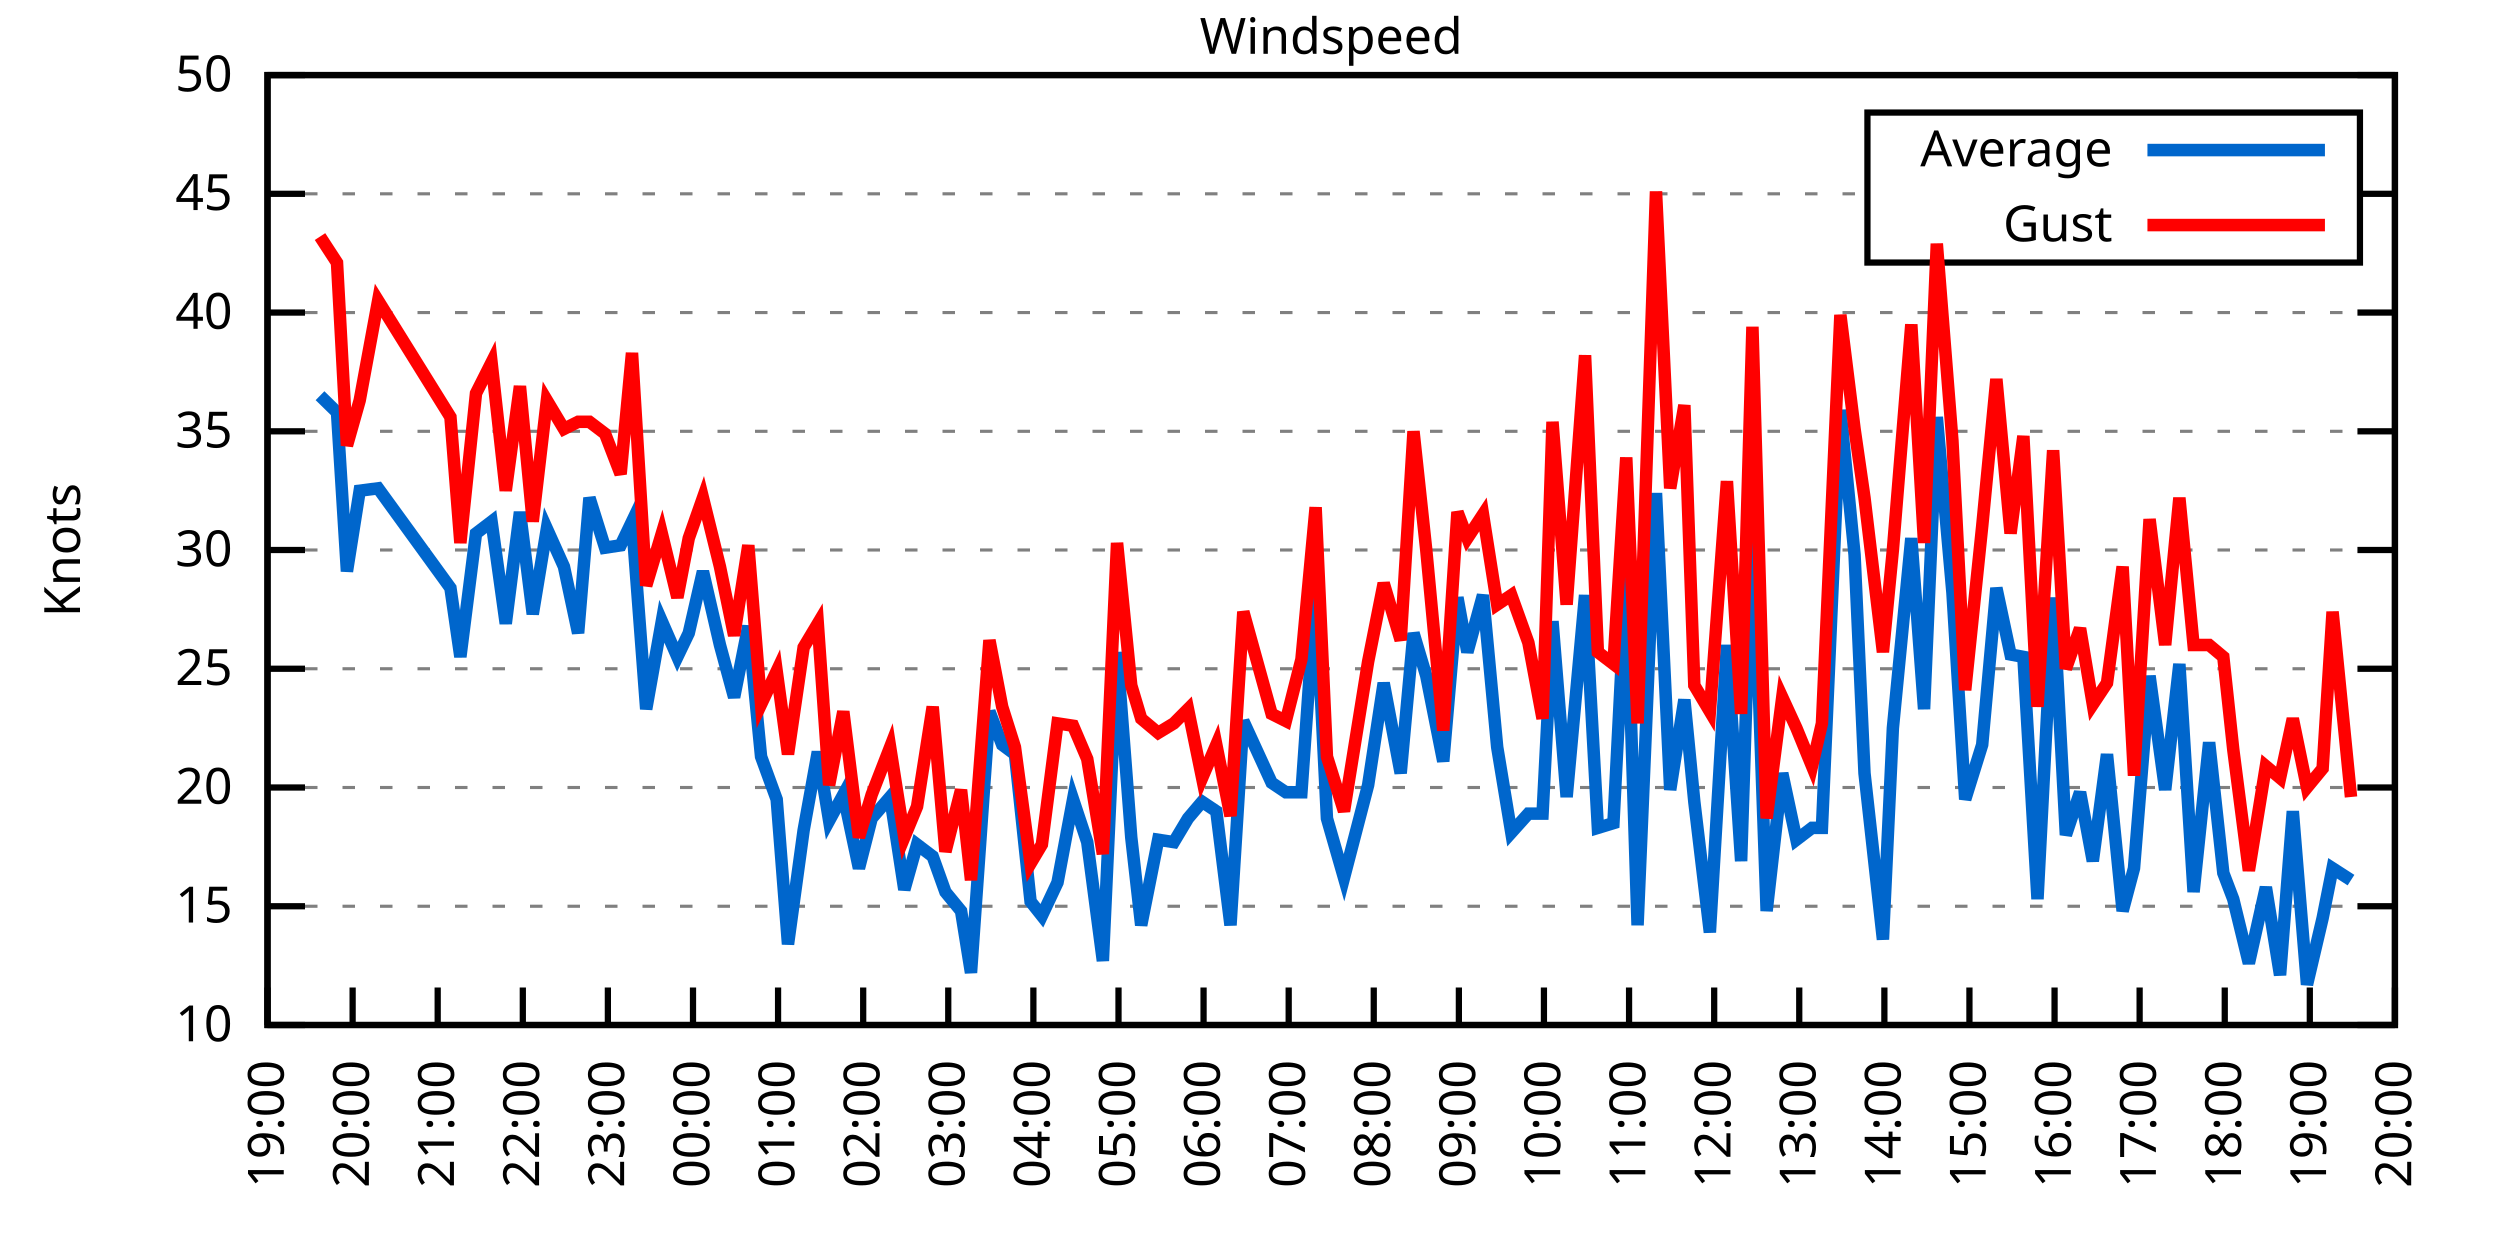
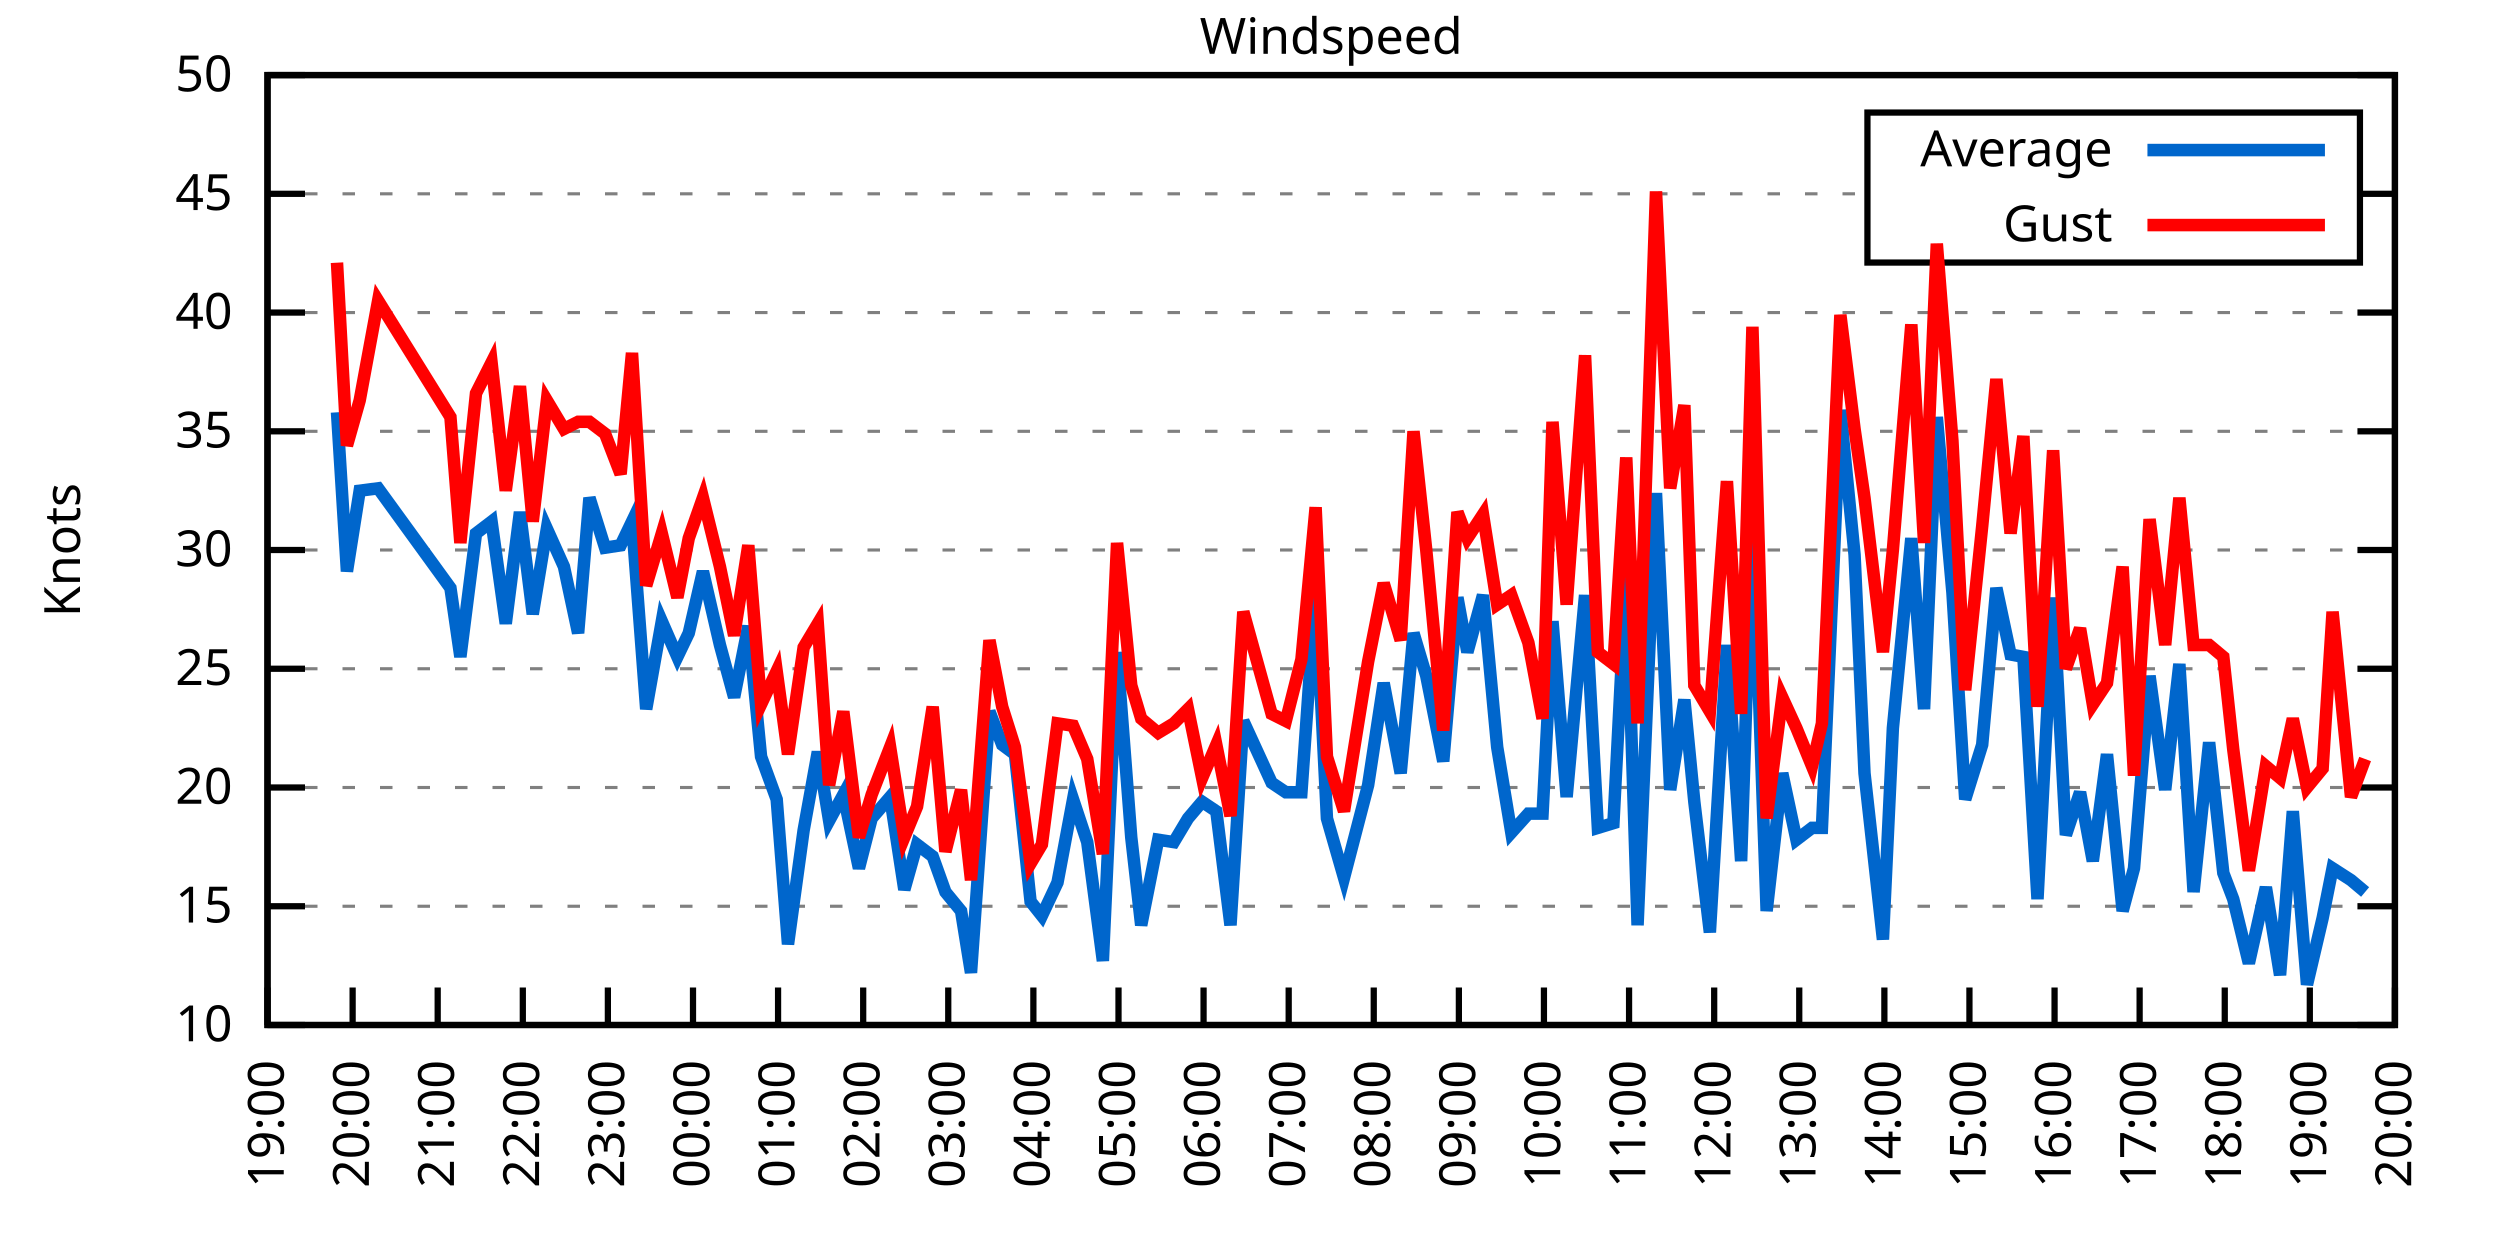
<svg xmlns="http://www.w3.org/2000/svg" xmlns:xlink="http://www.w3.org/1999/xlink" width="400" height="200" viewBox="0 0 400 200">
  <g id="gnuplot_canvas">
    <rect x="0" y="0" width="400" height="200" fill="none" />
    <defs>
      <circle id="gpDot" r="0.5" stroke-width="0.5" stroke="currentColor" />
      <path id="gpPt0" stroke-width="0.333" stroke="currentColor" d="M-1,0 h2 M0,-1 v2" />
      <path id="gpPt1" stroke-width="0.333" stroke="currentColor" d="M-1,-1 L1,1 M1,-1 L-1,1" />
      <path id="gpPt2" stroke-width="0.333" stroke="currentColor" d="M-1,0 L1,0 M0,-1 L0,1 M-1,-1 L1,1 M-1,1 L1,-1" />
      <rect id="gpPt3" stroke-width="0.333" stroke="currentColor" x="-1" y="-1" width="2" height="2" />
      <rect id="gpPt4" stroke-width="0.333" stroke="currentColor" fill="currentColor" x="-1" y="-1" width="2" height="2" />
      <circle id="gpPt5" stroke-width="0.333" stroke="currentColor" cx="0" cy="0" r="1" />
      <use xlink:href="#gpPt5" id="gpPt6" fill="currentColor" stroke="none" />
      <path id="gpPt7" stroke-width="0.333" stroke="currentColor" d="M0,-1.33 L-1.33,0.67 L1.33,0.67 z" />
      <use xlink:href="#gpPt7" id="gpPt8" fill="currentColor" stroke="none" />
      <use xlink:href="#gpPt7" id="gpPt9" stroke="currentColor" transform="rotate(180)" />
      <use xlink:href="#gpPt9" id="gpPt10" fill="currentColor" stroke="none" />
      <use xlink:href="#gpPt3" id="gpPt11" stroke="currentColor" transform="rotate(45)" />
      <use xlink:href="#gpPt11" id="gpPt12" fill="currentColor" stroke="none" />
      <path id="gpPt13" stroke-width="0.333" stroke="currentColor" d="M0,1.330 L1.265,0.411 L0.782,-1.067 L-0.782,-1.076 L-1.265,0.411 z" />
      <use xlink:href="#gpPt13" id="gpPt14" fill="currentColor" stroke="none" />
      <filter id="textbox" filterUnits="objectBoundingBox" x="0" y="0" height="1" width="1">
        <feFlood flood-color="white" flood-opacity="1" result="bgnd" />
        <feComposite in="SourceGraphic" in2="bgnd" operator="atop" />
      </filter>
      <filter id="greybox" filterUnits="objectBoundingBox" x="0" y="0" height="1" width="1">
        <feFlood flood-color="lightgrey" flood-opacity="1" result="grey" />
        <feComposite in="SourceGraphic" in2="grey" operator="atop" />
      </filter>
    </defs>
    <g fill="none" color="white" stroke="currentColor" stroke-width="1.00" stroke-linecap="butt" stroke-linejoin="miter">
</g>
    <g fill="none" color="black" stroke="currentColor" stroke-width="1.00" stroke-linecap="butt" stroke-linejoin="miter">
      <g stroke="none" shape-rendering="crispEdges">
        <polygon fill="rgb(255, 255, 255)" points="42.80,164.00 383.18,164.00 383.18,12.02 42.80,12.02 " />
      </g>
    </g>
    <g fill="none" color="black" stroke="currentColor" stroke-width="1.00" stroke-linecap="butt" stroke-linejoin="miter">
</g>
    <g fill="none" color="black" stroke="black" stroke-width="0.50" stroke-linecap="butt" stroke-linejoin="miter">
</g>
    <g fill="none" color="gray" stroke="currentColor" stroke-width="0.50" stroke-linecap="butt" stroke-linejoin="miter">
      <path stroke="gray" stroke-dasharray="2,4" class="gridline" d="M42.80,164.00 L383.19,164.00  " />
    </g>
    <g fill="none" color="gray" stroke="gray" stroke-width="1.00" stroke-linecap="butt" stroke-linejoin="miter">
</g>
    <g fill="none" color="black" stroke="currentColor" stroke-width="1.00" stroke-linecap="butt" stroke-linejoin="miter">
      <path stroke="black" d="M42.80,164.00 L48.80,164.00 M383.19,164.00 L377.19,164.00  " />
      <g transform="translate(37.20,166.60)" stroke="none" fill="black" font-family="Sans" font-size="8.00" text-anchor="end">
        <text>
          <tspan font-family="Sans"> 10</tspan>
        </text>
      </g>
    </g>
    <g fill="none" color="black" stroke="currentColor" stroke-width="1.00" stroke-linecap="butt" stroke-linejoin="miter">
</g>
    <g fill="none" color="black" stroke="black" stroke-width="0.50" stroke-linecap="butt" stroke-linejoin="miter">
</g>
    <g fill="none" color="gray" stroke="currentColor" stroke-width="0.50" stroke-linecap="butt" stroke-linejoin="miter">
      <path stroke="gray" stroke-dasharray="2,4" class="gridline" d="M42.80,145.00 L383.19,145.00  " />
    </g>
    <g fill="none" color="gray" stroke="gray" stroke-width="1.00" stroke-linecap="butt" stroke-linejoin="miter">
</g>
    <g fill="none" color="black" stroke="currentColor" stroke-width="1.00" stroke-linecap="butt" stroke-linejoin="miter">
      <path stroke="black" d="M42.80,145.00 L48.80,145.00 M383.19,145.00 L377.19,145.00  " />
      <g transform="translate(37.20,147.60)" stroke="none" fill="black" font-family="Sans" font-size="8.00" text-anchor="end">
        <text>
          <tspan font-family="Sans"> 15</tspan>
        </text>
      </g>
    </g>
    <g fill="none" color="black" stroke="currentColor" stroke-width="1.00" stroke-linecap="butt" stroke-linejoin="miter">
</g>
    <g fill="none" color="black" stroke="black" stroke-width="0.50" stroke-linecap="butt" stroke-linejoin="miter">
</g>
    <g fill="none" color="gray" stroke="currentColor" stroke-width="0.50" stroke-linecap="butt" stroke-linejoin="miter">
      <path stroke="gray" stroke-dasharray="2,4" class="gridline" d="M42.80,126.00 L383.19,126.00  " />
    </g>
    <g fill="none" color="gray" stroke="gray" stroke-width="1.00" stroke-linecap="butt" stroke-linejoin="miter">
</g>
    <g fill="none" color="black" stroke="currentColor" stroke-width="1.00" stroke-linecap="butt" stroke-linejoin="miter">
      <path stroke="black" d="M42.80,126.00 L48.80,126.00 M383.19,126.00 L377.19,126.00  " />
      <g transform="translate(37.20,128.60)" stroke="none" fill="black" font-family="Sans" font-size="8.00" text-anchor="end">
        <text>
          <tspan font-family="Sans"> 20</tspan>
        </text>
      </g>
    </g>
    <g fill="none" color="black" stroke="currentColor" stroke-width="1.00" stroke-linecap="butt" stroke-linejoin="miter">
</g>
    <g fill="none" color="black" stroke="black" stroke-width="0.50" stroke-linecap="butt" stroke-linejoin="miter">
</g>
    <g fill="none" color="gray" stroke="currentColor" stroke-width="0.50" stroke-linecap="butt" stroke-linejoin="miter">
      <path stroke="gray" stroke-dasharray="2,4" class="gridline" d="M42.80,107.00 L383.19,107.00  " />
    </g>
    <g fill="none" color="gray" stroke="gray" stroke-width="1.00" stroke-linecap="butt" stroke-linejoin="miter">
</g>
    <g fill="none" color="black" stroke="currentColor" stroke-width="1.00" stroke-linecap="butt" stroke-linejoin="miter">
      <path stroke="black" d="M42.80,107.00 L48.80,107.00 M383.19,107.00 L377.19,107.00  " />
      <g transform="translate(37.20,109.60)" stroke="none" fill="black" font-family="Sans" font-size="8.00" text-anchor="end">
        <text>
          <tspan font-family="Sans"> 25</tspan>
        </text>
      </g>
    </g>
    <g fill="none" color="black" stroke="currentColor" stroke-width="1.00" stroke-linecap="butt" stroke-linejoin="miter">
</g>
    <g fill="none" color="black" stroke="black" stroke-width="0.50" stroke-linecap="butt" stroke-linejoin="miter">
</g>
    <g fill="none" color="gray" stroke="currentColor" stroke-width="0.50" stroke-linecap="butt" stroke-linejoin="miter">
      <path stroke="gray" stroke-dasharray="2,4" class="gridline" d="M42.80,88.00 L383.19,88.00  " />
    </g>
    <g fill="none" color="gray" stroke="gray" stroke-width="1.00" stroke-linecap="butt" stroke-linejoin="miter">
</g>
    <g fill="none" color="black" stroke="currentColor" stroke-width="1.00" stroke-linecap="butt" stroke-linejoin="miter">
      <path stroke="black" d="M42.80,88.00 L48.80,88.00 M383.19,88.00 L377.19,88.00  " />
      <g transform="translate(37.20,90.60)" stroke="none" fill="black" font-family="Sans" font-size="8.00" text-anchor="end">
        <text>
          <tspan font-family="Sans"> 30</tspan>
        </text>
      </g>
    </g>
    <g fill="none" color="black" stroke="currentColor" stroke-width="1.00" stroke-linecap="butt" stroke-linejoin="miter">
</g>
    <g fill="none" color="black" stroke="black" stroke-width="0.50" stroke-linecap="butt" stroke-linejoin="miter">
</g>
    <g fill="none" color="gray" stroke="currentColor" stroke-width="0.50" stroke-linecap="butt" stroke-linejoin="miter">
      <path stroke="gray" stroke-dasharray="2,4" class="gridline" d="M42.80,69.01 L383.19,69.01  " />
    </g>
    <g fill="none" color="gray" stroke="gray" stroke-width="1.00" stroke-linecap="butt" stroke-linejoin="miter">
</g>
    <g fill="none" color="black" stroke="currentColor" stroke-width="1.00" stroke-linecap="butt" stroke-linejoin="miter">
      <path stroke="black" d="M42.80,69.01 L48.80,69.01 M383.19,69.01 L377.19,69.01  " />
      <g transform="translate(37.20,71.61)" stroke="none" fill="black" font-family="Sans" font-size="8.00" text-anchor="end">
        <text>
          <tspan font-family="Sans"> 35</tspan>
        </text>
      </g>
    </g>
    <g fill="none" color="black" stroke="currentColor" stroke-width="1.00" stroke-linecap="butt" stroke-linejoin="miter">
</g>
    <g fill="none" color="black" stroke="black" stroke-width="0.50" stroke-linecap="butt" stroke-linejoin="miter">
</g>
    <g fill="none" color="gray" stroke="currentColor" stroke-width="0.50" stroke-linecap="butt" stroke-linejoin="miter">
      <path stroke="gray" stroke-dasharray="2,4" class="gridline" d="M42.80,50.01 L383.19,50.01  " />
    </g>
    <g fill="none" color="gray" stroke="gray" stroke-width="1.00" stroke-linecap="butt" stroke-linejoin="miter">
</g>
    <g fill="none" color="black" stroke="currentColor" stroke-width="1.00" stroke-linecap="butt" stroke-linejoin="miter">
      <path stroke="black" d="M42.80,50.01 L48.80,50.01 M383.19,50.01 L377.19,50.01  " />
      <g transform="translate(37.20,52.61)" stroke="none" fill="black" font-family="Sans" font-size="8.00" text-anchor="end">
        <text>
          <tspan font-family="Sans"> 40</tspan>
        </text>
      </g>
    </g>
    <g fill="none" color="black" stroke="currentColor" stroke-width="1.00" stroke-linecap="butt" stroke-linejoin="miter">
</g>
    <g fill="none" color="black" stroke="black" stroke-width="0.50" stroke-linecap="butt" stroke-linejoin="miter">
</g>
    <g fill="none" color="gray" stroke="currentColor" stroke-width="0.50" stroke-linecap="butt" stroke-linejoin="miter">
      <path stroke="gray" stroke-dasharray="2,4" class="gridline" d="M42.80,31.01 L298.79,31.01 M377.59,31.01 L383.19,31.01  " />
    </g>
    <g fill="none" color="gray" stroke="gray" stroke-width="1.00" stroke-linecap="butt" stroke-linejoin="miter">
</g>
    <g fill="none" color="black" stroke="currentColor" stroke-width="1.00" stroke-linecap="butt" stroke-linejoin="miter">
      <path stroke="black" d="M42.80,31.01 L48.80,31.01 M383.19,31.01 L377.19,31.01  " />
      <g transform="translate(37.20,33.61)" stroke="none" fill="black" font-family="Sans" font-size="8.00" text-anchor="end">
        <text>
          <tspan font-family="Sans"> 45</tspan>
        </text>
      </g>
    </g>
    <g fill="none" color="black" stroke="currentColor" stroke-width="1.00" stroke-linecap="butt" stroke-linejoin="miter">
</g>
    <g fill="none" color="black" stroke="black" stroke-width="0.50" stroke-linecap="butt" stroke-linejoin="miter">
</g>
    <g fill="none" color="gray" stroke="currentColor" stroke-width="0.50" stroke-linecap="butt" stroke-linejoin="miter">
      <path stroke="gray" stroke-dasharray="2,4" class="gridline" d="M42.80,12.01 L383.19,12.01  " />
    </g>
    <g fill="none" color="gray" stroke="gray" stroke-width="1.00" stroke-linecap="butt" stroke-linejoin="miter">
</g>
    <g fill="none" color="black" stroke="currentColor" stroke-width="1.00" stroke-linecap="butt" stroke-linejoin="miter">
      <path stroke="black" d="M42.80,12.01 L48.80,12.01 M383.19,12.01 L377.19,12.01  " />
      <g transform="translate(37.20,14.61)" stroke="none" fill="black" font-family="Sans" font-size="8.00" text-anchor="end">
        <text>
          <tspan font-family="Sans"> 50</tspan>
        </text>
      </g>
    </g>
    <g fill="none" color="black" stroke="currentColor" stroke-width="1.00" stroke-linecap="butt" stroke-linejoin="miter">
      <path stroke="black" d="M42.80,164.00 L42.80,158.00  " />
      <g transform="translate(45.40,169.60) rotate(270.00)" stroke="none" fill="black" font-family="Sans" font-size="8.00" text-anchor="end">
        <text>
          <tspan font-family="Sans">19:00</tspan>
        </text>
      </g>
    </g>
    <g fill="none" color="black" stroke="currentColor" stroke-width="1.00" stroke-linecap="butt" stroke-linejoin="miter">
      <path stroke="black" d="M56.42,164.00 L56.42,158.00  " />
      <g transform="translate(59.02,169.60) rotate(270.00)" stroke="none" fill="black" font-family="Sans" font-size="8.00" text-anchor="end">
        <text>
          <tspan font-family="Sans">20:00</tspan>
        </text>
      </g>
    </g>
    <g fill="none" color="black" stroke="currentColor" stroke-width="1.00" stroke-linecap="butt" stroke-linejoin="miter">
      <path stroke="black" d="M70.03,164.00 L70.03,158.00  " />
      <g transform="translate(72.63,169.60) rotate(270.00)" stroke="none" fill="black" font-family="Sans" font-size="8.00" text-anchor="end">
        <text>
          <tspan font-family="Sans">21:00</tspan>
        </text>
      </g>
    </g>
    <g fill="none" color="black" stroke="currentColor" stroke-width="1.00" stroke-linecap="butt" stroke-linejoin="miter">
      <path stroke="black" d="M83.65,164.00 L83.65,158.00  " />
      <g transform="translate(86.25,169.60) rotate(270.00)" stroke="none" fill="black" font-family="Sans" font-size="8.00" text-anchor="end">
        <text>
          <tspan font-family="Sans">22:00</tspan>
        </text>
      </g>
    </g>
    <g fill="none" color="black" stroke="currentColor" stroke-width="1.00" stroke-linecap="butt" stroke-linejoin="miter">
      <path stroke="black" d="M97.26,164.00 L97.26,158.00  " />
      <g transform="translate(99.86,169.60) rotate(270.00)" stroke="none" fill="black" font-family="Sans" font-size="8.00" text-anchor="end">
        <text>
          <tspan font-family="Sans">23:00</tspan>
        </text>
      </g>
    </g>
    <g fill="none" color="black" stroke="currentColor" stroke-width="1.00" stroke-linecap="butt" stroke-linejoin="miter">
      <path stroke="black" d="M110.88,164.00 L110.88,158.00  " />
      <g transform="translate(113.48,169.60) rotate(270.00)" stroke="none" fill="black" font-family="Sans" font-size="8.00" text-anchor="end">
        <text>
          <tspan font-family="Sans">00:00</tspan>
        </text>
      </g>
    </g>
    <g fill="none" color="black" stroke="currentColor" stroke-width="1.00" stroke-linecap="butt" stroke-linejoin="miter">
      <path stroke="black" d="M124.49,164.00 L124.49,158.00  " />
      <g transform="translate(127.09,169.60) rotate(270.00)" stroke="none" fill="black" font-family="Sans" font-size="8.00" text-anchor="end">
        <text>
          <tspan font-family="Sans">01:00</tspan>
        </text>
      </g>
    </g>
    <g fill="none" color="black" stroke="currentColor" stroke-width="1.00" stroke-linecap="butt" stroke-linejoin="miter">
      <path stroke="black" d="M138.11,164.00 L138.11,158.00  " />
      <g transform="translate(140.71,169.60) rotate(270.00)" stroke="none" fill="black" font-family="Sans" font-size="8.00" text-anchor="end">
        <text>
          <tspan font-family="Sans">02:00</tspan>
        </text>
      </g>
    </g>
    <g fill="none" color="black" stroke="currentColor" stroke-width="1.00" stroke-linecap="butt" stroke-linejoin="miter">
      <path stroke="black" d="M151.72,164.00 L151.72,158.00  " />
      <g transform="translate(154.32,169.60) rotate(270.00)" stroke="none" fill="black" font-family="Sans" font-size="8.00" text-anchor="end">
        <text>
          <tspan font-family="Sans">03:00</tspan>
        </text>
      </g>
    </g>
    <g fill="none" color="black" stroke="currentColor" stroke-width="1.00" stroke-linecap="butt" stroke-linejoin="miter">
      <path stroke="black" d="M165.34,164.00 L165.34,158.00  " />
      <g transform="translate(167.94,169.60) rotate(270.00)" stroke="none" fill="black" font-family="Sans" font-size="8.00" text-anchor="end">
        <text>
          <tspan font-family="Sans">04:00</tspan>
        </text>
      </g>
    </g>
    <g fill="none" color="black" stroke="currentColor" stroke-width="1.00" stroke-linecap="butt" stroke-linejoin="miter">
      <path stroke="black" d="M178.96,164.00 L178.96,158.00  " />
      <g transform="translate(181.56,169.60) rotate(270.00)" stroke="none" fill="black" font-family="Sans" font-size="8.00" text-anchor="end">
        <text>
          <tspan font-family="Sans">05:00</tspan>
        </text>
      </g>
    </g>
    <g fill="none" color="black" stroke="currentColor" stroke-width="1.00" stroke-linecap="butt" stroke-linejoin="miter">
      <path stroke="black" d="M192.57,164.00 L192.57,158.00  " />
      <g transform="translate(195.17,169.60) rotate(270.00)" stroke="none" fill="black" font-family="Sans" font-size="8.00" text-anchor="end">
        <text>
          <tspan font-family="Sans">06:00</tspan>
        </text>
      </g>
    </g>
    <g fill="none" color="black" stroke="currentColor" stroke-width="1.00" stroke-linecap="butt" stroke-linejoin="miter">
      <path stroke="black" d="M206.19,164.00 L206.19,158.00  " />
      <g transform="translate(208.79,169.60) rotate(270.00)" stroke="none" fill="black" font-family="Sans" font-size="8.00" text-anchor="end">
        <text>
          <tspan font-family="Sans">07:00</tspan>
        </text>
      </g>
    </g>
    <g fill="none" color="black" stroke="currentColor" stroke-width="1.00" stroke-linecap="butt" stroke-linejoin="miter">
      <path stroke="black" d="M219.80,164.00 L219.80,158.00  " />
      <g transform="translate(222.40,169.60) rotate(270.00)" stroke="none" fill="black" font-family="Sans" font-size="8.00" text-anchor="end">
        <text>
          <tspan font-family="Sans">08:00</tspan>
        </text>
      </g>
    </g>
    <g fill="none" color="black" stroke="currentColor" stroke-width="1.00" stroke-linecap="butt" stroke-linejoin="miter">
      <path stroke="black" d="M233.42,164.00 L233.42,158.00  " />
      <g transform="translate(236.02,169.60) rotate(270.00)" stroke="none" fill="black" font-family="Sans" font-size="8.00" text-anchor="end">
        <text>
          <tspan font-family="Sans">09:00</tspan>
        </text>
      </g>
    </g>
    <g fill="none" color="black" stroke="currentColor" stroke-width="1.00" stroke-linecap="butt" stroke-linejoin="miter">
      <path stroke="black" d="M247.03,164.00 L247.03,158.00  " />
      <g transform="translate(249.63,169.60) rotate(270.00)" stroke="none" fill="black" font-family="Sans" font-size="8.00" text-anchor="end">
        <text>
          <tspan font-family="Sans">10:00</tspan>
        </text>
      </g>
    </g>
    <g fill="none" color="black" stroke="currentColor" stroke-width="1.00" stroke-linecap="butt" stroke-linejoin="miter">
      <path stroke="black" d="M260.65,164.00 L260.65,158.00  " />
      <g transform="translate(263.25,169.60) rotate(270.00)" stroke="none" fill="black" font-family="Sans" font-size="8.00" text-anchor="end">
        <text>
          <tspan font-family="Sans">11:00</tspan>
        </text>
      </g>
    </g>
    <g fill="none" color="black" stroke="currentColor" stroke-width="1.00" stroke-linecap="butt" stroke-linejoin="miter">
      <path stroke="black" d="M274.27,164.00 L274.27,158.00  " />
      <g transform="translate(276.87,169.60) rotate(270.00)" stroke="none" fill="black" font-family="Sans" font-size="8.00" text-anchor="end">
        <text>
          <tspan font-family="Sans">12:00</tspan>
        </text>
      </g>
    </g>
    <g fill="none" color="black" stroke="currentColor" stroke-width="1.00" stroke-linecap="butt" stroke-linejoin="miter">
      <path stroke="black" d="M287.88,164.00 L287.88,158.00  " />
      <g transform="translate(290.48,169.60) rotate(270.00)" stroke="none" fill="black" font-family="Sans" font-size="8.00" text-anchor="end">
        <text>
          <tspan font-family="Sans">13:00</tspan>
        </text>
      </g>
    </g>
    <g fill="none" color="black" stroke="currentColor" stroke-width="1.00" stroke-linecap="butt" stroke-linejoin="miter">
      <path stroke="black" d="M301.50,164.00 L301.50,158.00  " />
      <g transform="translate(304.10,169.60) rotate(270.00)" stroke="none" fill="black" font-family="Sans" font-size="8.00" text-anchor="end">
        <text>
          <tspan font-family="Sans">14:00</tspan>
        </text>
      </g>
    </g>
    <g fill="none" color="black" stroke="currentColor" stroke-width="1.00" stroke-linecap="butt" stroke-linejoin="miter">
      <path stroke="black" d="M315.11,164.00 L315.11,158.00  " />
      <g transform="translate(317.71,169.60) rotate(270.00)" stroke="none" fill="black" font-family="Sans" font-size="8.00" text-anchor="end">
        <text>
          <tspan font-family="Sans">15:00</tspan>
        </text>
      </g>
    </g>
    <g fill="none" color="black" stroke="currentColor" stroke-width="1.00" stroke-linecap="butt" stroke-linejoin="miter">
      <path stroke="black" d="M328.73,164.00 L328.73,158.00  " />
      <g transform="translate(331.33,169.60) rotate(270.00)" stroke="none" fill="black" font-family="Sans" font-size="8.00" text-anchor="end">
        <text>
          <tspan font-family="Sans">16:00</tspan>
        </text>
      </g>
    </g>
    <g fill="none" color="black" stroke="currentColor" stroke-width="1.00" stroke-linecap="butt" stroke-linejoin="miter">
      <path stroke="black" d="M342.34,164.00 L342.34,158.00  " />
      <g transform="translate(344.94,169.60) rotate(270.00)" stroke="none" fill="black" font-family="Sans" font-size="8.00" text-anchor="end">
        <text>
          <tspan font-family="Sans">17:00</tspan>
        </text>
      </g>
    </g>
    <g fill="none" color="black" stroke="currentColor" stroke-width="1.00" stroke-linecap="butt" stroke-linejoin="miter">
      <path stroke="black" d="M355.96,164.00 L355.96,158.00  " />
      <g transform="translate(358.56,169.60) rotate(270.00)" stroke="none" fill="black" font-family="Sans" font-size="8.00" text-anchor="end">
        <text>
          <tspan font-family="Sans">18:00</tspan>
        </text>
      </g>
    </g>
    <g fill="none" color="black" stroke="currentColor" stroke-width="1.00" stroke-linecap="butt" stroke-linejoin="miter">
      <path stroke="black" d="M369.57,164.00 L369.57,158.00  " />
      <g transform="translate(372.17,169.60) rotate(270.00)" stroke="none" fill="black" font-family="Sans" font-size="8.00" text-anchor="end">
        <text>
          <tspan font-family="Sans">19:00</tspan>
        </text>
      </g>
    </g>
    <g fill="none" color="black" stroke="currentColor" stroke-width="1.00" stroke-linecap="butt" stroke-linejoin="miter">
      <path stroke="black" d="M383.19,164.00 L383.19,158.00  " />
      <g transform="translate(385.79,169.60) rotate(270.00)" stroke="none" fill="black" font-family="Sans" font-size="8.00" text-anchor="end">
        <text>
          <tspan font-family="Sans">20:00</tspan>
        </text>
      </g>
    </g>
    <g fill="none" color="black" stroke="currentColor" stroke-width="1.00" stroke-linecap="butt" stroke-linejoin="miter">
</g>
    <g fill="none" color="black" stroke="currentColor" stroke-width="1.00" stroke-linecap="butt" stroke-linejoin="miter">
      <path stroke="black" d="M42.80,12.01 L42.80,164.00 L383.19,164.00 L383.19,12.01 L42.80,12.01 Z  " />
    </g>
    <g fill="none" color="black" stroke="currentColor" stroke-width="1.00" stroke-linecap="butt" stroke-linejoin="miter">
</g>
    <g fill="none" color="black" stroke="currentColor" stroke-width="1.00" stroke-linecap="butt" stroke-linejoin="miter">
      <path stroke="black" d="M298.79,42.01 L298.79,18.01 L377.59,18.01 L377.59,42.01 L298.79,42.01 Z  " />
    </g>
    <g id="Windspeed_plot_1">
      <g fill="none" color="white" stroke="black" stroke-width="2.00" stroke-linecap="butt" stroke-linejoin="miter">
</g>
      <g fill="none" color="black" stroke="currentColor" stroke-width="2.00" stroke-linecap="butt" stroke-linejoin="miter">
        <g transform="translate(337.99,26.61)" stroke="none" fill="black" font-family="Sans" font-size="8.00" text-anchor="end">
          <text>
            <tspan font-family="Sans">Average</tspan>
          </text>
        </g>
      </g>
      <g fill="none" color="black" stroke="currentColor" stroke-width="2.00" stroke-linecap="butt" stroke-linejoin="miter">
-         <path stroke="rgb(  0, 102, 204)" d="M343.59,24.01 L371.99,24.01 M51.20,63.31 L53.92,65.97 L55.51,91.42 L57.55,78.51 L60.50,78.13 L72.07,94.08   L73.66,105.10 L76.16,85.35 L78.65,83.45 L80.92,99.78 L83.19,81.93 L85.24,98.26 L87.50,84.59 L90.23,90.66   L92.50,101.30 L94.31,79.65 L96.81,87.63 L99.30,87.25 L101.12,83.45 L103.39,113.46 L105.89,99.40 L108.38,105.10   L110.20,101.30 L112.47,91.42 L115.19,103.20 L117.46,111.56 L119.73,100.16 L121.77,121.06 L124.27,127.90 L126.08,151.08   L128.58,132.84 L130.85,120.30 L132.66,131.32 L134.93,127.14 L137.43,138.92 L139.47,130.94 L142.42,127.52 L144.69,142.34   L146.73,135.12 L149.23,137.02 L151.27,142.72 L153.77,145.76 L155.36,155.64 L158.31,113.84 L160.35,119.16 L162.39,120.68   L164.89,144.24 L166.70,146.52 L169.20,141.20 L171.69,127.90 L173.96,134.74 L176.46,153.74 L178.73,104.34 L181.00,133.98   L182.59,148.04 L185.31,134.36 L187.81,134.74 L190.08,130.94 L192.34,128.28 L194.61,129.80 L196.88,148.04 L198.93,115.36   L203.46,125.24 L205.73,126.76 L208.23,126.76 L210.50,94.46 L212.31,130.94 L215.04,140.44 L218.90,125.62 L221.39,109.28   L224.11,123.72 L226.16,101.30 L228.20,108.14 L230.92,121.82 L233.19,95.60 L234.78,104.34 L237.28,95.22 L239.55,119.54   L241.81,133.22 L244.54,130.18 L246.81,130.18 L248.40,99.40 L250.66,127.52 L253.61,95.22 L255.66,132.46 L258.15,131.70   L260.20,91.80 L262.01,148.04 L264.96,78.89 L267.23,126.38 L269.50,111.94 L271.09,128.28 L273.58,149.18 L276.31,103.20   L278.58,137.78 L280.39,81.93 L282.66,145.76 L285.16,123.72 L287.43,134.36 L289.92,132.46 L291.51,132.46 L294.46,65.59   L296.73,88.76 L298.32,123.72 L301.27,150.32 L302.86,116.50 L305.81,86.11 L307.85,113.46 L309.89,66.73 L312.39,94.84   L314.43,127.90 L317.15,119.16 L319.42,94.08 L321.69,104.72 L323.74,105.10 L326.00,143.86 L328.50,95.60 L330.54,133.60   L332.81,126.76 L334.85,137.78 L337.12,120.68 L339.62,145.76 L341.44,138.92 L343.93,108.14 L346.43,126.38 L348.70,106.24   L350.97,142.72 L353.46,118.78 L355.73,139.68 L357.32,143.86 L359.82,154.12 L362.54,141.96 L364.81,156.02 L366.85,129.80   L369.12,157.54 L371.62,146.90 L373.21,138.92 L376.16,140.82  " />
+         <path stroke="rgb(  0, 102, 204)" d="M343.59,24.01 L371.99,24.01 M53.92,65.97 L55.51,91.42 L57.55,78.51 L60.50,78.13 L72.07,94.08 L73.66,105.10   L76.16,85.35 L78.65,83.45 L80.92,99.78 L83.19,81.93 L85.24,98.26 L87.50,84.59 L90.23,90.66 L92.50,101.30   L94.31,79.65 L96.81,87.63 L99.30,87.25 L101.12,83.45 L103.39,113.46 L105.89,99.40 L108.38,105.10 L110.20,101.30   L112.47,91.42 L115.19,103.20 L117.46,111.56 L119.73,100.16 L121.77,121.06 L124.27,127.90 L126.08,151.08 L128.58,132.84   L130.85,120.30 L132.66,131.32 L134.93,127.14 L137.43,138.92 L139.47,130.94 L142.42,127.52 L144.69,142.34 L146.73,135.12   L149.23,137.02 L151.27,142.72 L153.77,145.76 L155.36,155.64 L158.31,113.84 L160.35,119.16 L162.39,120.68 L164.89,144.24   L166.70,146.52 L169.20,141.20 L171.69,127.90 L173.96,134.74 L176.46,153.74 L178.73,104.34 L181.00,133.98 L182.59,148.04   L185.31,134.36 L187.81,134.74 L190.08,130.94 L192.34,128.28 L194.61,129.80 L196.88,148.04 L198.93,115.36 L203.46,125.24   L205.73,126.76 L208.23,126.76 L210.50,94.46 L212.31,130.94 L215.04,140.44 L218.90,125.62 L221.39,109.28 L224.11,123.72   L226.16,101.30 L228.20,108.14 L230.92,121.82 L233.19,95.60 L234.78,104.34 L237.28,95.22 L239.55,119.54 L241.81,133.22   L244.54,130.18 L246.81,130.18 L248.40,99.40 L250.66,127.52 L253.61,95.22 L255.66,132.46 L258.15,131.70 L260.20,91.80   L262.01,148.04 L264.96,78.89 L267.23,126.38 L269.50,111.94 L271.09,128.28 L273.58,149.18 L276.31,103.20 L278.58,137.78   L280.39,81.93 L282.66,145.76 L285.16,123.72 L287.43,134.36 L289.92,132.46 L291.51,132.46 L294.46,65.59 L296.73,88.76   L298.32,123.72 L301.27,150.32 L302.86,116.50 L305.81,86.11 L307.85,113.46 L309.89,66.73 L312.39,94.84 L314.43,127.90   L317.15,119.16 L319.42,94.08 L321.69,104.72 L323.74,105.10 L326.00,143.86 L328.50,95.60 L330.54,133.60 L332.81,126.76   L334.85,137.78 L337.12,120.68 L339.62,145.76 L341.44,138.92 L343.93,108.14 L346.43,126.38 L348.70,106.24 L350.97,142.72   L353.46,118.78 L355.73,139.68 L357.32,143.86 L359.82,154.12 L362.54,141.96 L364.81,156.02 L366.85,129.80 L369.12,157.54   L371.62,146.90 L373.21,138.92 L376.16,140.82 L378.42,142.72  " />
      </g>
    </g>
    <g id="Windspeed_plot_2">
      <g fill="none" color="black" stroke="currentColor" stroke-width="2.00" stroke-linecap="butt" stroke-linejoin="miter">
        <g transform="translate(337.99,38.61)" stroke="none" fill="black" font-family="Sans" font-size="8.00" text-anchor="end">
          <text>
            <tspan font-family="Sans">Gust</tspan>
          </text>
        </g>
      </g>
      <g fill="none" color="black" stroke="currentColor" stroke-width="2.00" stroke-linecap="butt" stroke-linejoin="miter">
-         <path stroke="rgb(255,   0,   0)" d="M343.59,36.01 L371.99,36.01 M51.20,37.85 L53.92,42.03 L55.51,71.29 L57.55,64.07 L60.50,48.11 L72.07,66.73   L73.66,86.87 L76.16,62.93 L78.65,57.99 L80.92,78.51 L83.19,61.79 L85.24,83.45 L87.50,64.07 L90.23,68.63   L92.50,67.49 L94.31,67.49 L96.81,69.39 L99.30,75.85 L101.12,56.47 L103.39,93.70 L105.89,85.35 L108.38,95.60   L110.20,86.11 L112.47,79.65 L115.19,90.66 L117.46,101.68 L119.73,87.25 L121.77,112.70 L124.27,107.38 L126.08,120.68   L128.58,103.58 L130.85,99.78 L132.66,125.62 L134.93,113.84 L137.43,133.98 L139.47,127.14 L142.42,119.54 L144.69,133.98   L146.73,129.04 L149.23,113.08 L151.27,136.26 L153.77,126.38 L155.36,140.82 L158.31,102.44 L160.35,113.08 L162.39,119.54   L164.89,138.16 L166.70,135.12 L169.20,115.74 L171.69,116.12 L173.96,121.44 L176.46,136.64 L178.73,86.87 L181.00,109.66   L182.59,114.98 L185.31,117.26 L187.81,115.74 L190.08,113.46 L192.34,124.48 L194.61,119.16 L196.88,130.56 L198.93,97.88   L203.46,114.22 L205.73,115.36 L208.23,105.48 L210.50,81.17 L212.31,121.06 L215.04,129.80 L218.90,105.86 L221.39,93.32   L224.11,102.44 L226.16,69.01 L228.20,88.00 L230.92,116.88 L233.19,81.93 L234.78,86.11 L237.28,82.31 L239.55,96.74   L241.81,95.22 L244.54,102.82 L246.81,114.98 L248.40,67.49 L250.66,96.74 L253.61,56.85 L255.66,104.34 L258.15,106.24   L260.20,73.19 L262.01,115.74 L264.96,30.63 L267.23,78.13 L269.50,64.83 L271.09,109.66 L273.58,113.84 L276.31,76.99   L278.58,114.22 L280.39,52.29 L282.66,130.94 L285.16,111.56 L287.43,116.50 L289.92,122.58 L291.51,115.74 L294.46,50.39   L296.73,68.63 L298.32,79.65 L301.27,104.34 L302.86,88.00 L305.81,51.91 L307.85,86.87 L309.89,38.99 L312.39,70.53   L314.43,110.42 L317.15,84.21 L319.42,60.65 L321.69,85.35 L323.74,69.77 L326.00,113.08 L328.50,72.05 L330.54,107.00   L332.81,100.54 L334.85,112.70 L337.12,109.28 L339.62,90.66 L341.44,124.10 L343.93,83.07 L346.43,103.20 L348.70,79.65   L350.97,103.20 L353.46,103.20 L355.73,105.10 L357.32,119.92 L359.82,139.30 L362.54,122.58 L364.81,124.48 L366.85,114.98   L369.12,126.00 L371.62,122.96 L373.21,97.88 L376.16,127.52  " />
+         <path stroke="rgb(255,   0,   0)" d="M343.59,36.01 L371.99,36.01 M53.92,42.03 L55.51,71.29 L57.55,64.07 L60.50,48.11 L72.07,66.73 L73.66,86.87   L76.16,62.93 L78.65,57.99 L80.92,78.51 L83.19,61.79 L85.24,83.45 L87.50,64.07 L90.23,68.63 L92.50,67.49   L94.31,67.49 L96.81,69.39 L99.30,75.85 L101.12,56.47 L103.39,93.70 L105.89,85.35 L108.38,95.60 L110.20,86.11   L112.47,79.65 L115.19,90.66 L117.46,101.68 L119.73,87.25 L121.77,112.70 L124.27,107.38 L126.08,120.68 L128.58,103.58   L130.85,99.78 L132.66,125.62 L134.93,113.84 L137.43,133.98 L139.47,127.14 L142.42,119.54 L144.69,133.98 L146.73,129.04   L149.23,113.08 L151.27,136.26 L153.77,126.38 L155.36,140.82 L158.31,102.44 L160.35,113.08 L162.39,119.54 L164.89,138.16   L166.70,135.12 L169.20,115.74 L171.69,116.12 L173.96,121.44 L176.46,136.64 L178.73,86.87 L181.00,109.66 L182.59,114.98   L185.31,117.26 L187.81,115.74 L190.08,113.46 L192.34,124.48 L194.61,119.16 L196.88,130.56 L198.93,97.88 L203.46,114.22   L205.73,115.36 L208.23,105.48 L210.50,81.17 L212.31,121.06 L215.04,129.80 L218.90,105.86 L221.39,93.32 L224.11,102.44   L226.16,69.01 L228.20,88.00 L230.92,116.88 L233.19,81.93 L234.78,86.11 L237.28,82.31 L239.55,96.74 L241.81,95.22   L244.54,102.82 L246.81,114.98 L248.40,67.49 L250.66,96.74 L253.61,56.85 L255.66,104.34 L258.15,106.24 L260.20,73.19   L262.01,115.74 L264.96,30.63 L267.23,78.13 L269.50,64.83 L271.09,109.66 L273.58,113.84 L276.31,76.99 L278.58,114.22   L280.39,52.29 L282.66,130.94 L285.16,111.56 L287.43,116.50 L289.92,122.58 L291.51,115.74 L294.46,50.39 L296.73,68.63   L298.32,79.65 L301.27,104.34 L302.86,88.00 L305.81,51.91 L307.85,86.87 L309.89,38.99 L312.39,70.53 L314.43,110.42   L317.15,84.21 L319.42,60.65 L321.69,85.35 L323.74,69.77 L326.00,113.08 L328.50,72.05 L330.54,107.00 L332.81,100.54   L334.85,112.70 L337.12,109.28 L339.62,90.66 L341.44,124.10 L343.93,83.07 L346.43,103.20 L348.70,79.65 L350.97,103.20   L353.46,103.20 L355.73,105.10 L357.32,119.92 L359.82,139.30 L362.54,122.58 L364.81,124.48 L366.85,114.98 L369.12,126.00   L371.62,122.96 L373.21,97.88 L376.16,127.52 L378.42,121.44  " />
      </g>
    </g>
    <g fill="none" color="black" stroke="currentColor" stroke-width="2.00" stroke-linecap="butt" stroke-linejoin="miter">
</g>
    <g fill="none" color="black" stroke="black" stroke-width="1.00" stroke-linecap="butt" stroke-linejoin="miter">
</g>
    <g fill="none" color="black" stroke="currentColor" stroke-width="1.00" stroke-linecap="butt" stroke-linejoin="miter">
      <path stroke="black" d="M42.80,12.01 L42.80,164.00 L383.19,164.00 L383.19,12.01 L42.80,12.01 Z  " />
      <g transform="translate(12.80,88.01) rotate(270.00)" stroke="none" fill="black" font-family="Sans" font-size="8.00" text-anchor="middle">
        <text>
          <tspan font-family="Sans">Knots</tspan>
        </text>
      </g>
    </g>
    <g fill="none" color="black" stroke="currentColor" stroke-width="1.00" stroke-linecap="butt" stroke-linejoin="miter">
</g>
    <g fill="none" color="black" stroke="currentColor" stroke-width="1.00" stroke-linecap="butt" stroke-linejoin="miter">
      <g transform="translate(212.99,8.61)" stroke="none" fill="black" font-family="Sans" font-size="8.00" text-anchor="middle">
        <text>
          <tspan font-family="Sans">Windspeed</tspan>
        </text>
      </g>
    </g>
    <g fill="none" color="black" stroke="currentColor" stroke-width="1.00" stroke-linecap="butt" stroke-linejoin="miter">
</g>
  </g>
</svg>
